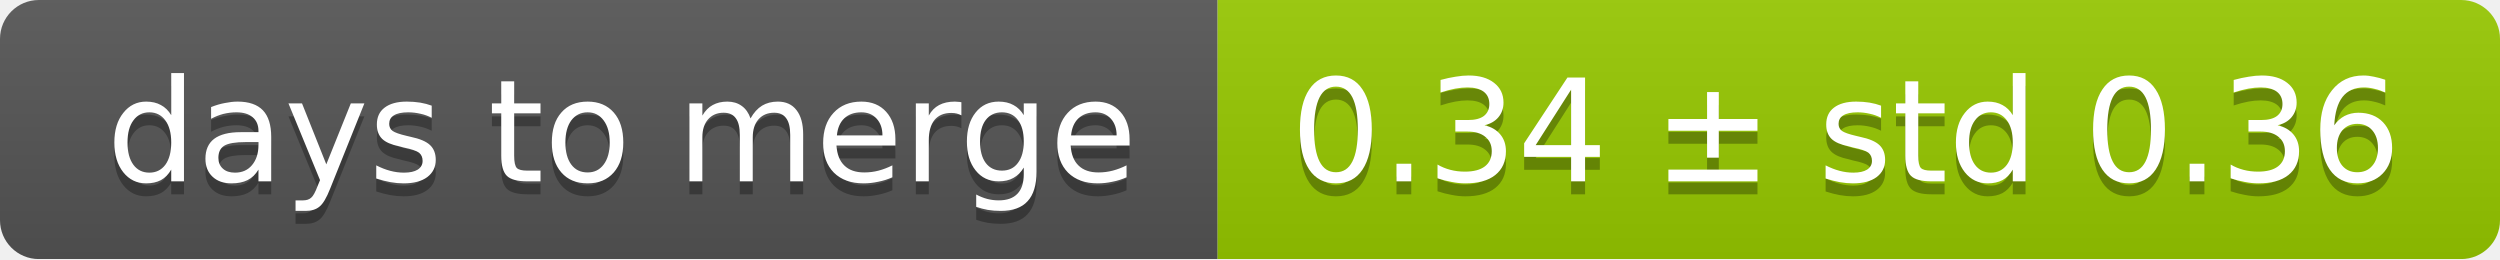
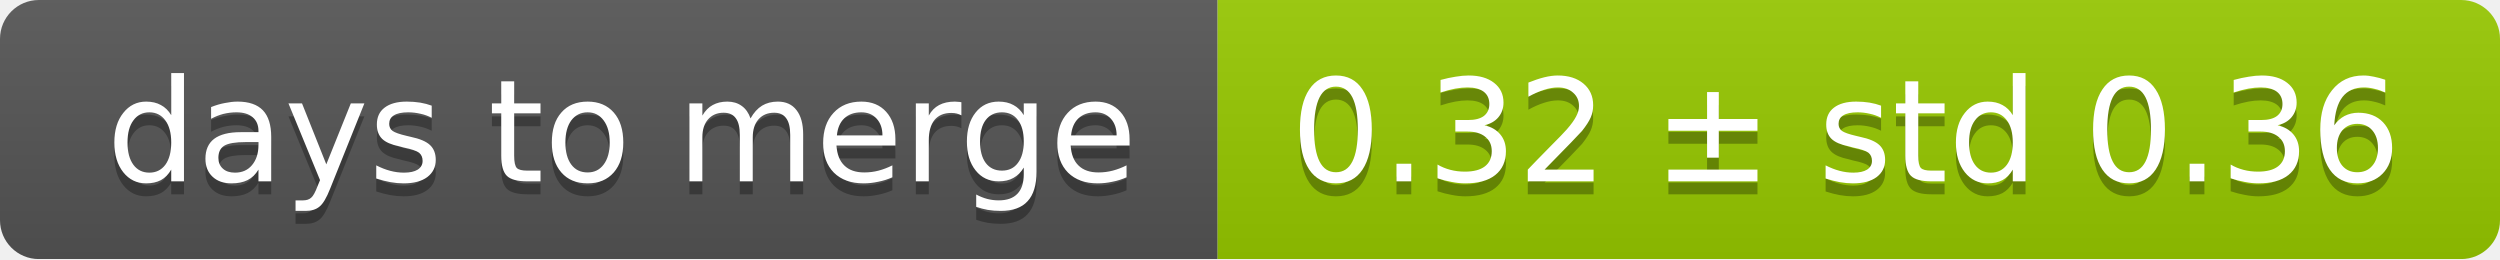
<svg xmlns="http://www.w3.org/2000/svg" width="193" height="20">
  <linearGradient id="smooth" x2="0" y2="100%">
    <stop offset="0" stop-color="#bbb" stop-opacity=".1" />
    <stop offset="1" stop-opacity=".1" />
  </linearGradient>
  <mask id="round">
    <rect width="193" height="20" rx="3" fill="#fff" />
  </mask>
  <g mask="url(#round)">
    <rect width="94" height="20" fill="#555" />
    <rect x="94" width="99" height="20" fill="#97ca00" />
    <rect width="193" height="20" fill="url(#smooth)" />
  </g>
  <g fill="#fff" text-anchor="middle" font-family="DejaVu Sans,Verdana,Geneva,sans-serif" font-size="11">
    <text x="48" y="15" fill="#010101" fill-opacity=".3">days to merge</text>
    <text x="48" y="14">days to merge</text>
-     <text x="142.5" y="15" fill="#010101" fill-opacity=".3">0.34 ± std 0.36</text>
-     <text x="142.5" y="14">0.34 ± std 0.36</text>
+     <text x="142.5" y="15" fill="#010101" fill-opacity=".3">0.32 ± std 0.36</text>
+     <text x="142.5" y="14">0.32 ± std 0.36</text>
  </g>
</svg>
